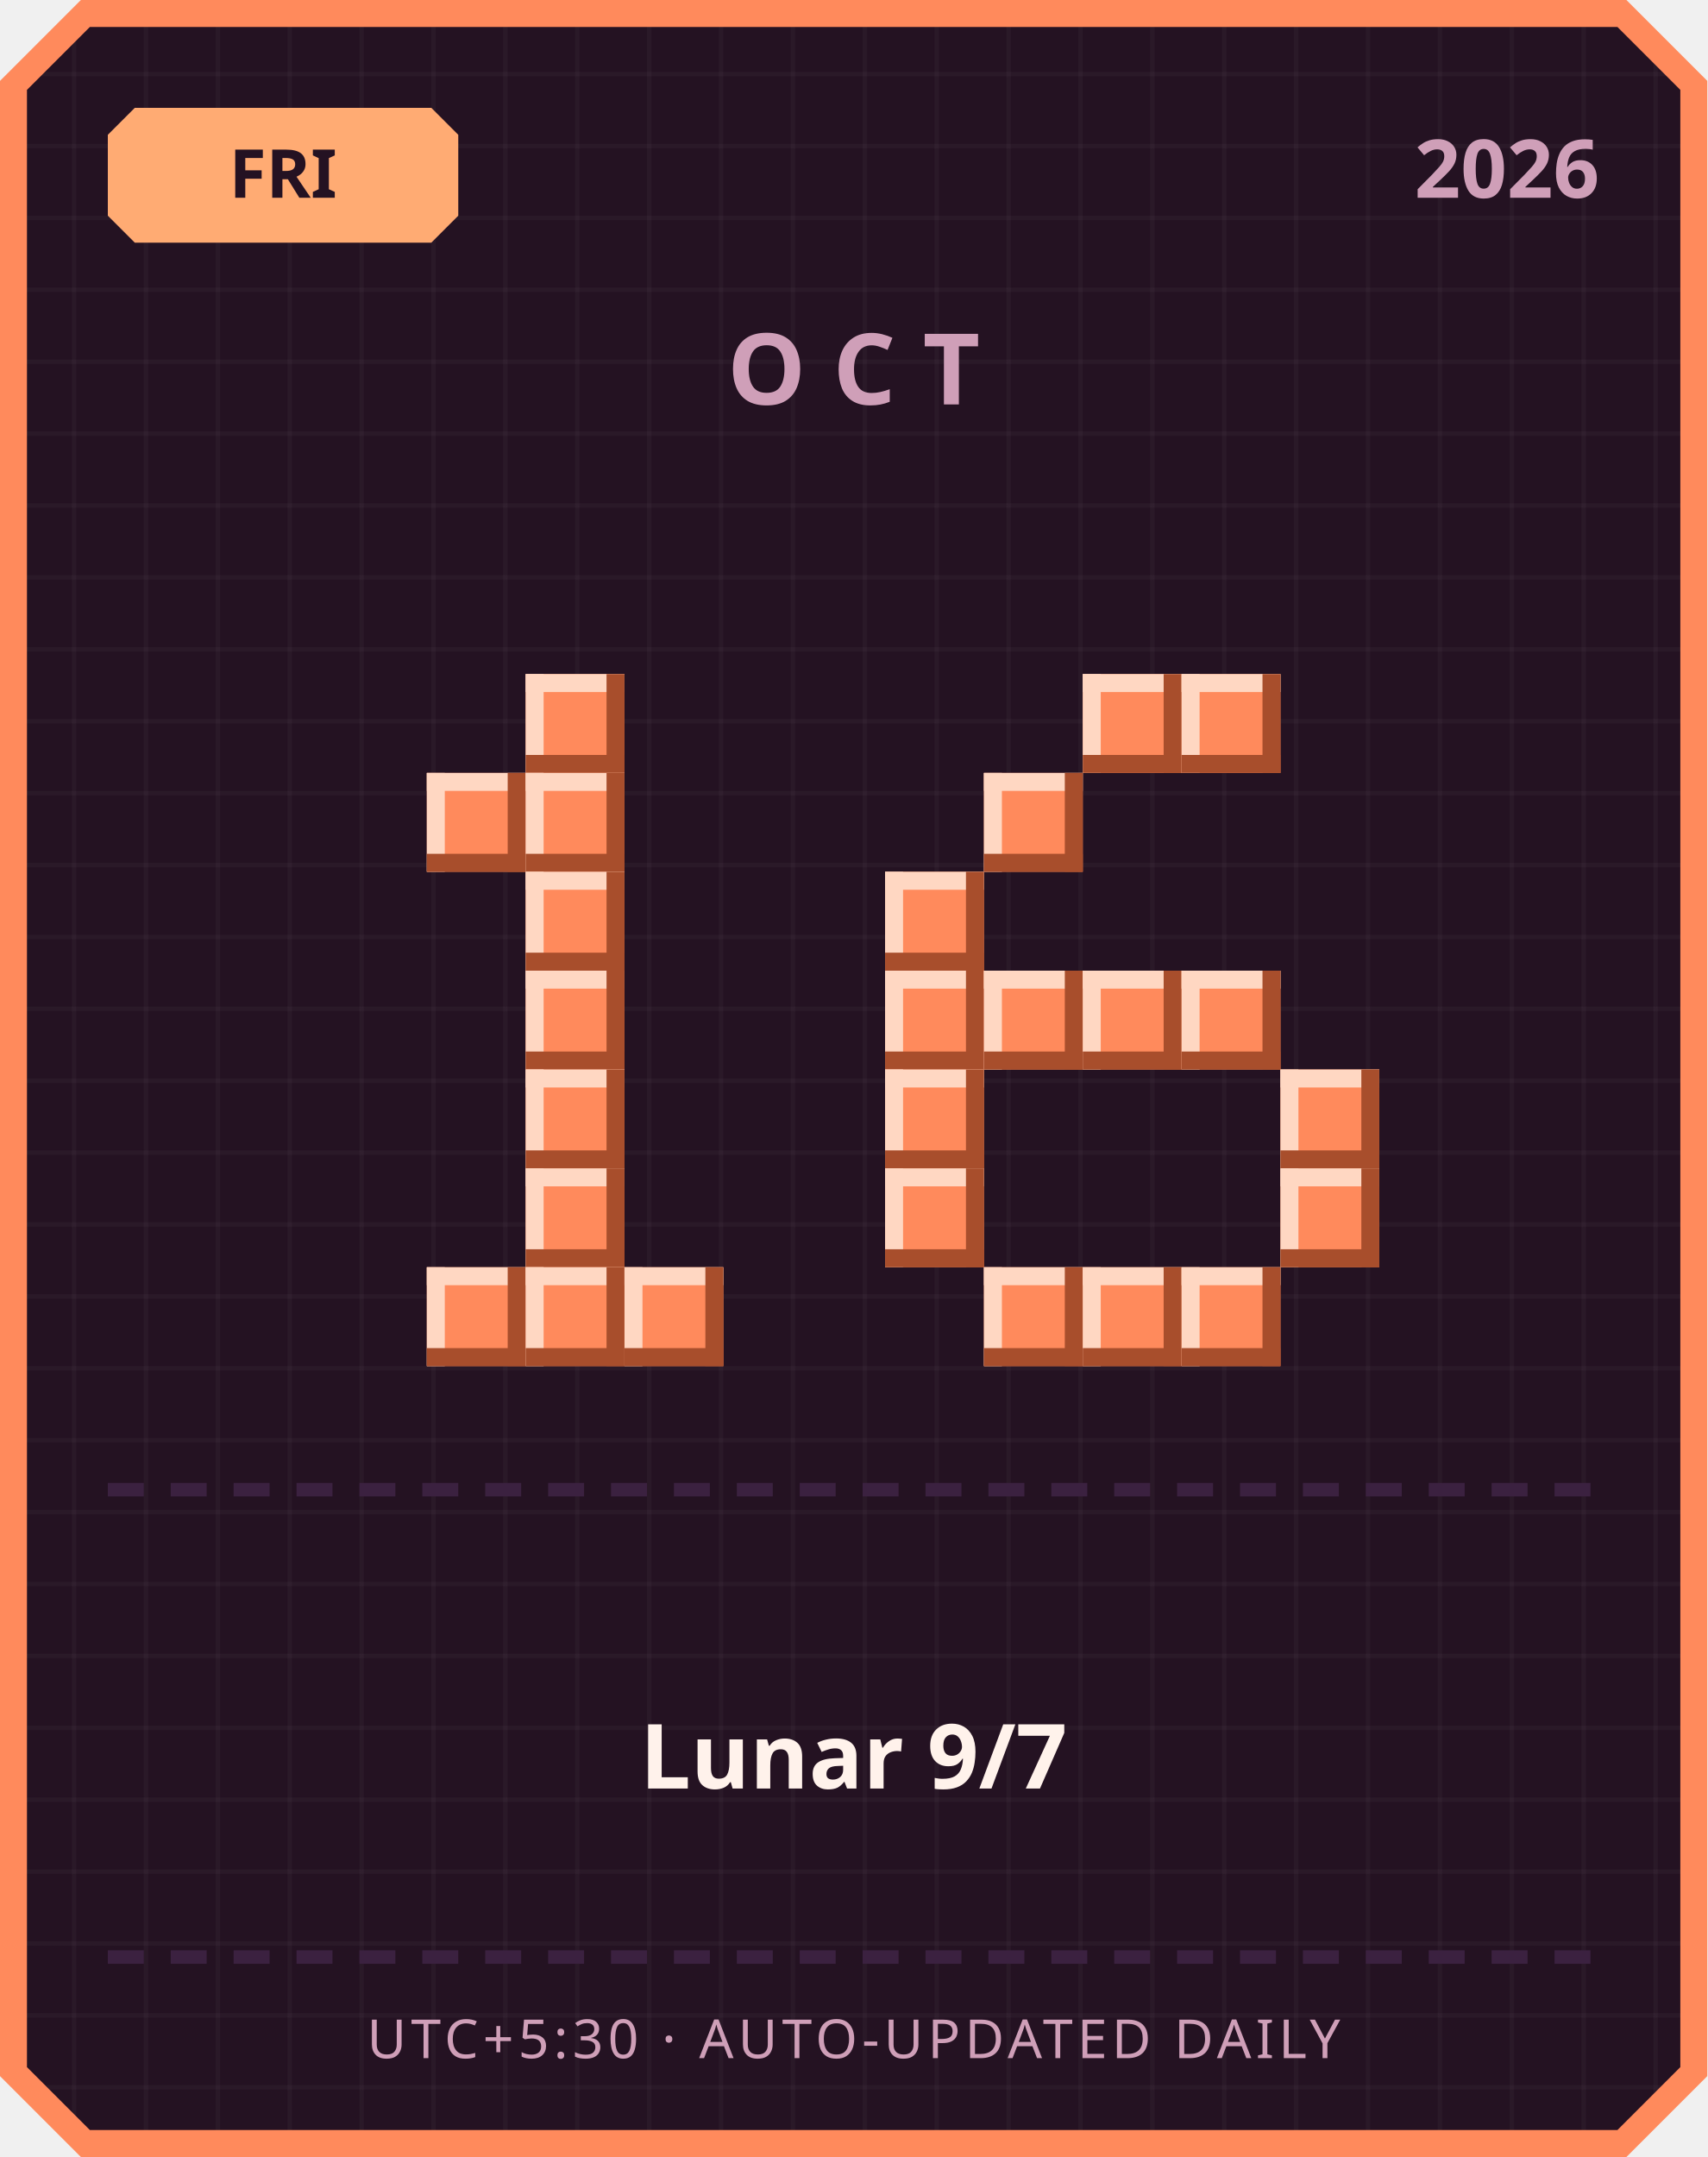
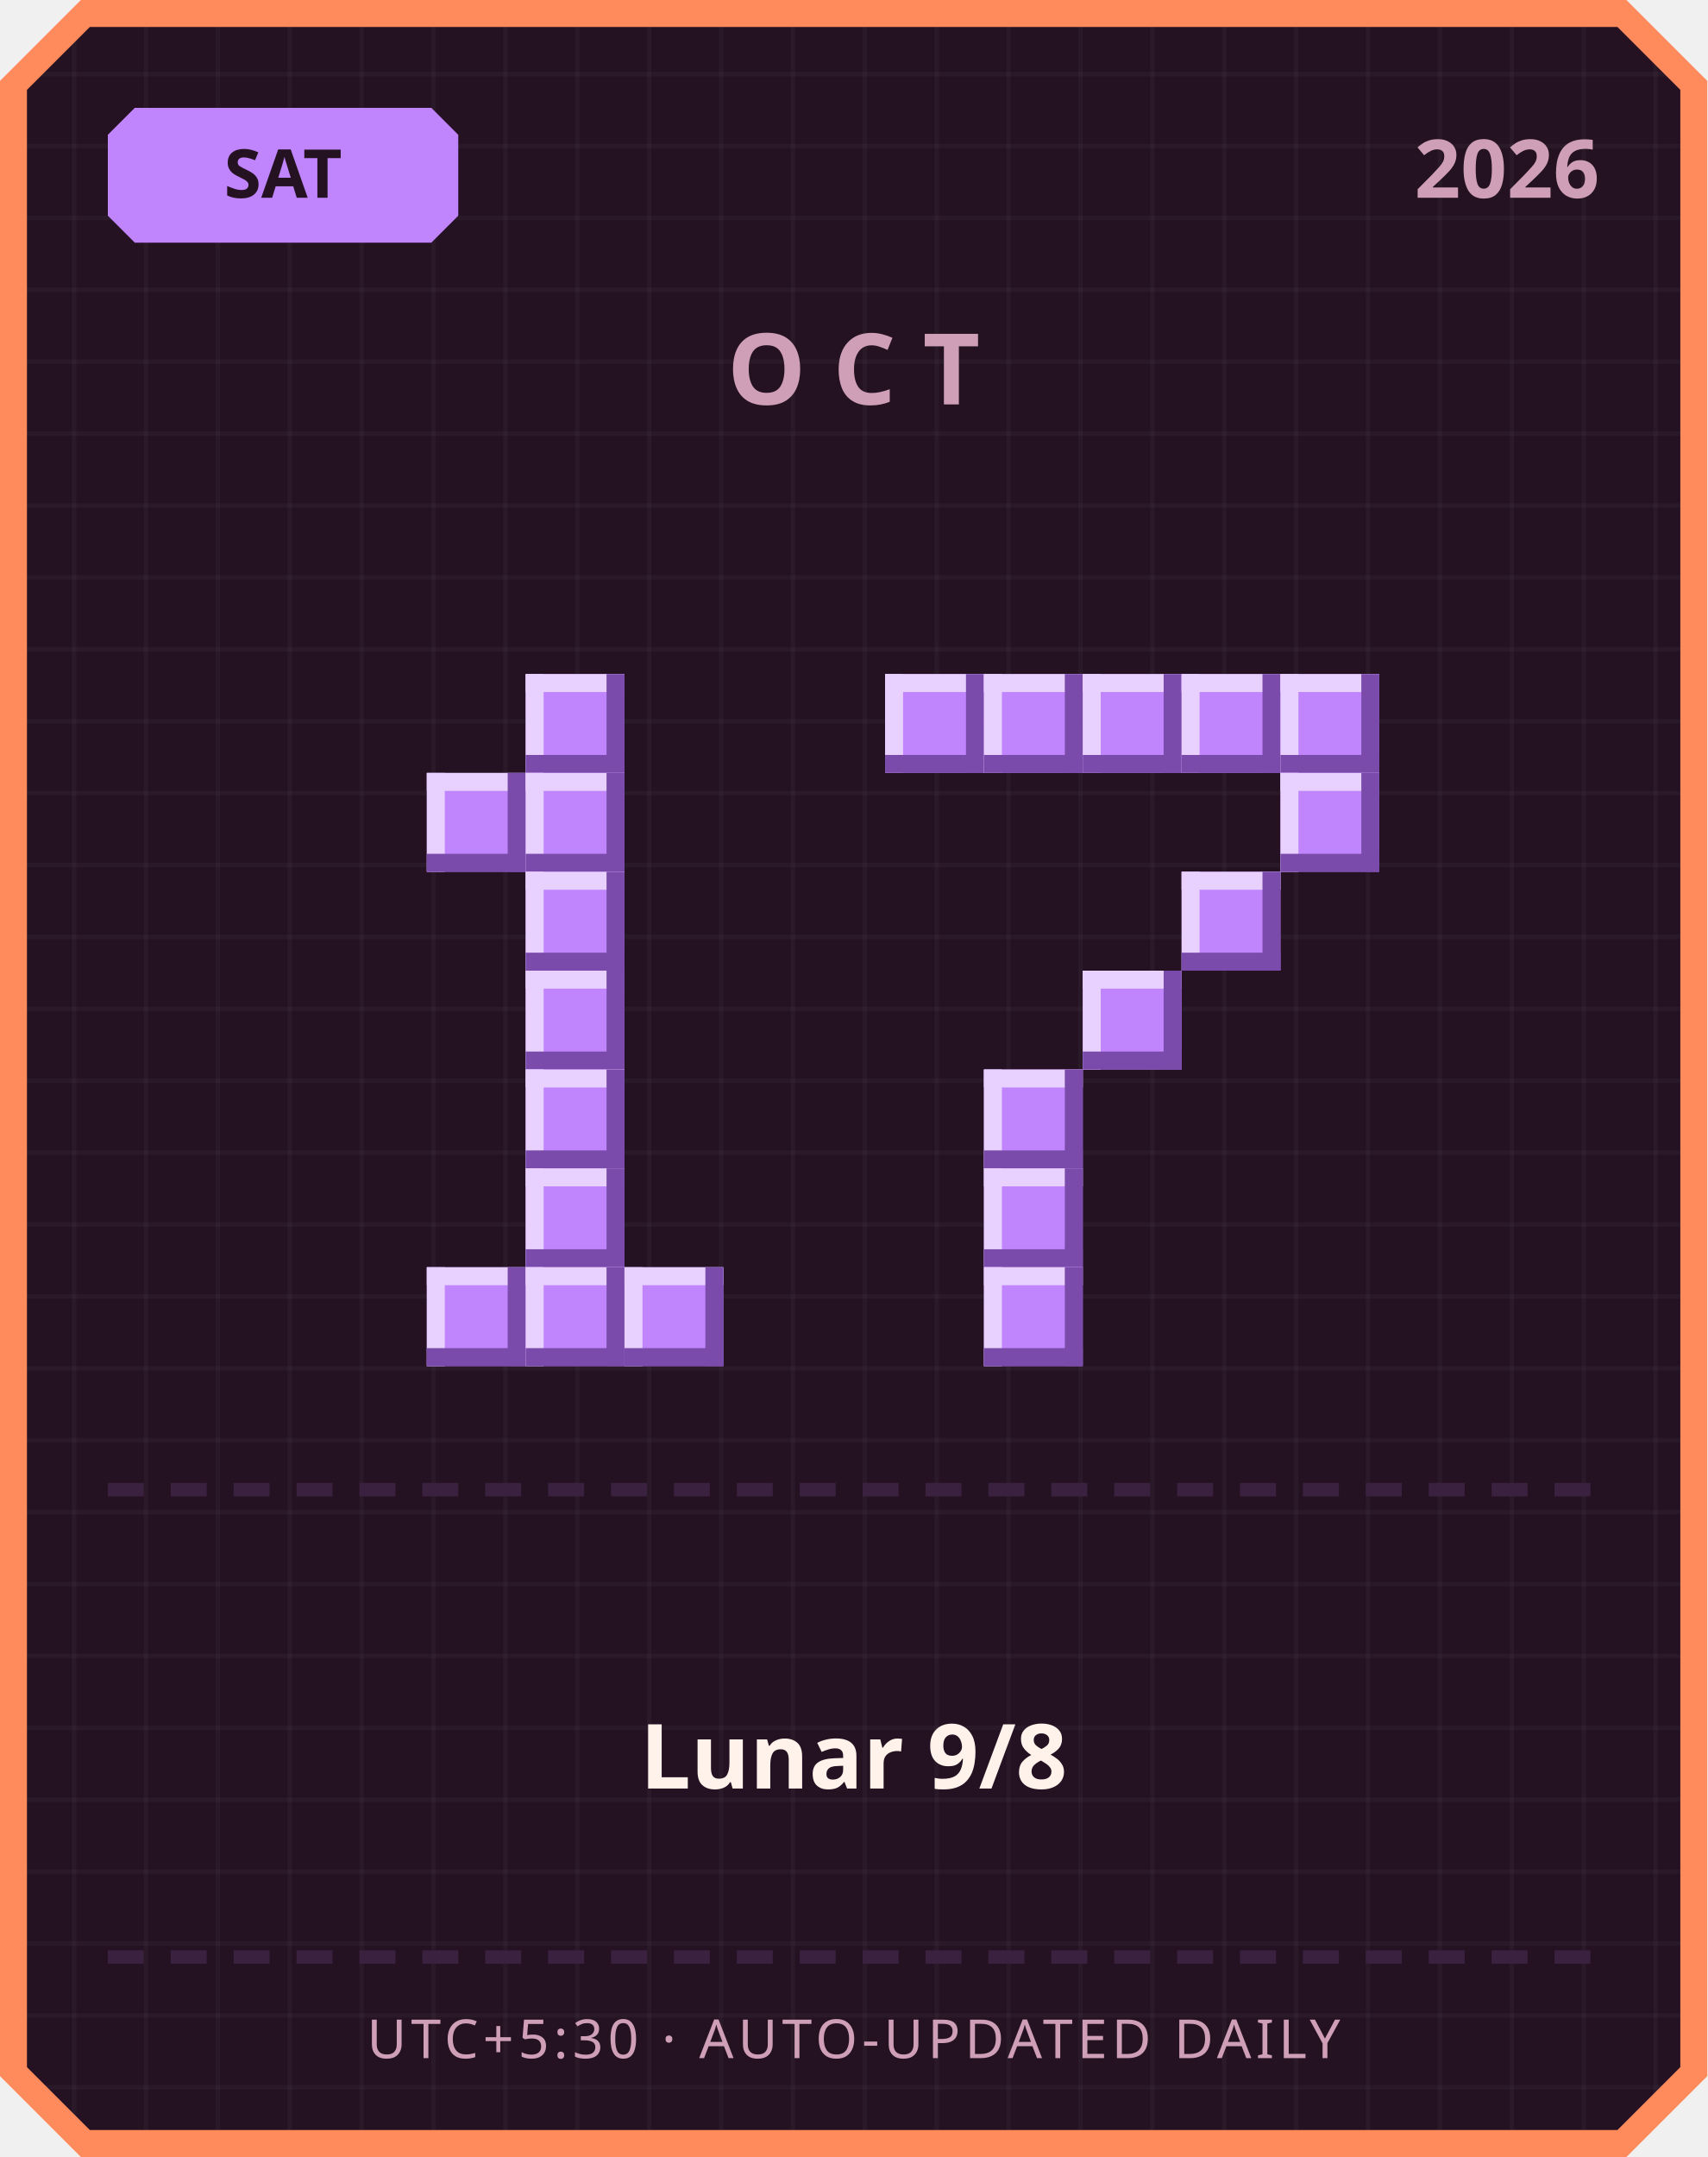
<svg xmlns="http://www.w3.org/2000/svg" width="380" height="480" viewBox="0 0 380 480">
  <defs>
    <pattern id="grid" width="16" height="16" patternUnits="userSpaceOnUse">
      <rect width="16" height="16" fill="#241222" />
      <rect width="1" height="16" fill="#ffffff" opacity="0.03" />
      <rect width="16" height="1" fill="#ffffff" opacity="0.03" />
    </pattern>
  </defs>
  <path d="M 18,0 L 362,0 L 380,18 L 380,462 L 362,480 L 18,480 L 0,462 L 0,18 Z" fill="#ff8a5c" />
  <path d="M 20,6 L 360,6 L 374,20 L 374,460 L 360,474 L 20,474 L 6,460 L 6,20 Z" fill="url(#grid)" />
-   <path d="M 30,24 L 96,24 L 102,30 L 102,48 L 96,54 L 30,54 L 24,48 L 24,30 Z" fill="#ffab73" />
-   <text x="63" y="44" text-anchor="middle" font-family="'Segoe UI', sans-serif" font-size="15" font-weight="700" fill="#241222">FRI</text>
+   <path d="M 30,24 L 96,24 L 102,30 L 102,48 L 96,54 L 30,54 L 24,48 L 24,30 Z" fill="#c084fc" />
+   <text x="63" y="44" text-anchor="middle" font-family="'Segoe UI', sans-serif" font-size="15" font-weight="700" fill="#241222">SAT</text>
  <text x="356" y="44" text-anchor="end" font-family="'Segoe UI', sans-serif" font-size="18" font-weight="700" fill="#cf9fb8">2026</text>
  <text x="190" y="90" text-anchor="middle" font-family="'Segoe UI', sans-serif" font-size="22" font-weight="700" letter-spacing="6" fill="#cf9fb8">OCT</text>
-   <rect x="117" y="150" width="22" height="22" fill="#ff8a5c" />
-   <rect x="117" y="150" width="22" height="4" fill="#ffd7c2" />
-   <rect x="117" y="150" width="4" height="22" fill="#ffd7c2" />
-   <rect x="117" y="168" width="22" height="4" fill="#a84e2c" />
-   <rect x="135" y="150" width="4" height="22" fill="#a84e2c" />
-   <rect x="95" y="172" width="22" height="22" fill="#ff8a5c" />
-   <rect x="95" y="172" width="22" height="4" fill="#ffd7c2" />
-   <rect x="95" y="172" width="4" height="22" fill="#ffd7c2" />
-   <rect x="95" y="190" width="22" height="4" fill="#a84e2c" />
-   <rect x="113" y="172" width="4" height="22" fill="#a84e2c" />
-   <rect x="117" y="172" width="22" height="22" fill="#ff8a5c" />
-   <rect x="117" y="172" width="22" height="4" fill="#ffd7c2" />
-   <rect x="117" y="172" width="4" height="22" fill="#ffd7c2" />
-   <rect x="117" y="190" width="22" height="4" fill="#a84e2c" />
-   <rect x="135" y="172" width="4" height="22" fill="#a84e2c" />
-   <rect x="117" y="194" width="22" height="22" fill="#ff8a5c" />
-   <rect x="117" y="194" width="22" height="4" fill="#ffd7c2" />
-   <rect x="117" y="194" width="4" height="22" fill="#ffd7c2" />
-   <rect x="117" y="212" width="22" height="4" fill="#a84e2c" />
-   <rect x="135" y="194" width="4" height="22" fill="#a84e2c" />
-   <rect x="117" y="216" width="22" height="22" fill="#ff8a5c" />
-   <rect x="117" y="216" width="22" height="4" fill="#ffd7c2" />
-   <rect x="117" y="216" width="4" height="22" fill="#ffd7c2" />
-   <rect x="117" y="234" width="22" height="4" fill="#a84e2c" />
-   <rect x="135" y="216" width="4" height="22" fill="#a84e2c" />
-   <rect x="117" y="238" width="22" height="22" fill="#ff8a5c" />
-   <rect x="117" y="238" width="22" height="4" fill="#ffd7c2" />
-   <rect x="117" y="238" width="4" height="22" fill="#ffd7c2" />
-   <rect x="117" y="256" width="22" height="4" fill="#a84e2c" />
-   <rect x="135" y="238" width="4" height="22" fill="#a84e2c" />
-   <rect x="117" y="260" width="22" height="22" fill="#ff8a5c" />
-   <rect x="117" y="260" width="22" height="4" fill="#ffd7c2" />
-   <rect x="117" y="260" width="4" height="22" fill="#ffd7c2" />
-   <rect x="117" y="278" width="22" height="4" fill="#a84e2c" />
-   <rect x="135" y="260" width="4" height="22" fill="#a84e2c" />
-   <rect x="95" y="282" width="22" height="22" fill="#ff8a5c" />
-   <rect x="95" y="282" width="22" height="4" fill="#ffd7c2" />
-   <rect x="95" y="282" width="4" height="22" fill="#ffd7c2" />
-   <rect x="95" y="300" width="22" height="4" fill="#a84e2c" />
-   <rect x="113" y="282" width="4" height="22" fill="#a84e2c" />
-   <rect x="117" y="282" width="22" height="22" fill="#ff8a5c" />
-   <rect x="117" y="282" width="22" height="4" fill="#ffd7c2" />
-   <rect x="117" y="282" width="4" height="22" fill="#ffd7c2" />
-   <rect x="117" y="300" width="22" height="4" fill="#a84e2c" />
-   <rect x="135" y="282" width="4" height="22" fill="#a84e2c" />
-   <rect x="139" y="282" width="22" height="22" fill="#ff8a5c" />
-   <rect x="139" y="282" width="22" height="4" fill="#ffd7c2" />
-   <rect x="139" y="282" width="4" height="22" fill="#ffd7c2" />
-   <rect x="139" y="300" width="22" height="4" fill="#a84e2c" />
-   <rect x="157" y="282" width="4" height="22" fill="#a84e2c" />
-   <rect x="241" y="150" width="22" height="22" fill="#ff8a5c" />
-   <rect x="241" y="150" width="22" height="4" fill="#ffd7c2" />
-   <rect x="241" y="150" width="4" height="22" fill="#ffd7c2" />
-   <rect x="241" y="168" width="22" height="4" fill="#a84e2c" />
-   <rect x="259" y="150" width="4" height="22" fill="#a84e2c" />
-   <rect x="263" y="150" width="22" height="22" fill="#ff8a5c" />
-   <rect x="263" y="150" width="22" height="4" fill="#ffd7c2" />
-   <rect x="263" y="150" width="4" height="22" fill="#ffd7c2" />
-   <rect x="263" y="168" width="22" height="4" fill="#a84e2c" />
-   <rect x="281" y="150" width="4" height="22" fill="#a84e2c" />
-   <rect x="219" y="172" width="22" height="22" fill="#ff8a5c" />
-   <rect x="219" y="172" width="22" height="4" fill="#ffd7c2" />
-   <rect x="219" y="172" width="4" height="22" fill="#ffd7c2" />
-   <rect x="219" y="190" width="22" height="4" fill="#a84e2c" />
-   <rect x="237" y="172" width="4" height="22" fill="#a84e2c" />
-   <rect x="197" y="194" width="22" height="22" fill="#ff8a5c" />
-   <rect x="197" y="194" width="22" height="4" fill="#ffd7c2" />
-   <rect x="197" y="194" width="4" height="22" fill="#ffd7c2" />
-   <rect x="197" y="212" width="22" height="4" fill="#a84e2c" />
-   <rect x="215" y="194" width="4" height="22" fill="#a84e2c" />
-   <rect x="197" y="216" width="22" height="22" fill="#ff8a5c" />
-   <rect x="197" y="216" width="22" height="4" fill="#ffd7c2" />
-   <rect x="197" y="216" width="4" height="22" fill="#ffd7c2" />
-   <rect x="197" y="234" width="22" height="4" fill="#a84e2c" />
-   <rect x="215" y="216" width="4" height="22" fill="#a84e2c" />
-   <rect x="219" y="216" width="22" height="22" fill="#ff8a5c" />
-   <rect x="219" y="216" width="22" height="4" fill="#ffd7c2" />
-   <rect x="219" y="216" width="4" height="22" fill="#ffd7c2" />
-   <rect x="219" y="234" width="22" height="4" fill="#a84e2c" />
-   <rect x="237" y="216" width="4" height="22" fill="#a84e2c" />
-   <rect x="241" y="216" width="22" height="22" fill="#ff8a5c" />
-   <rect x="241" y="216" width="22" height="4" fill="#ffd7c2" />
-   <rect x="241" y="216" width="4" height="22" fill="#ffd7c2" />
-   <rect x="241" y="234" width="22" height="4" fill="#a84e2c" />
-   <rect x="259" y="216" width="4" height="22" fill="#a84e2c" />
-   <rect x="263" y="216" width="22" height="22" fill="#ff8a5c" />
-   <rect x="263" y="216" width="22" height="4" fill="#ffd7c2" />
-   <rect x="263" y="216" width="4" height="22" fill="#ffd7c2" />
-   <rect x="263" y="234" width="22" height="4" fill="#a84e2c" />
-   <rect x="281" y="216" width="4" height="22" fill="#a84e2c" />
-   <rect x="197" y="238" width="22" height="22" fill="#ff8a5c" />
-   <rect x="197" y="238" width="22" height="4" fill="#ffd7c2" />
-   <rect x="197" y="238" width="4" height="22" fill="#ffd7c2" />
-   <rect x="197" y="256" width="22" height="4" fill="#a84e2c" />
-   <rect x="215" y="238" width="4" height="22" fill="#a84e2c" />
-   <rect x="285" y="238" width="22" height="22" fill="#ff8a5c" />
-   <rect x="285" y="238" width="22" height="4" fill="#ffd7c2" />
-   <rect x="285" y="238" width="4" height="22" fill="#ffd7c2" />
-   <rect x="285" y="256" width="22" height="4" fill="#a84e2c" />
-   <rect x="303" y="238" width="4" height="22" fill="#a84e2c" />
-   <rect x="197" y="260" width="22" height="22" fill="#ff8a5c" />
-   <rect x="197" y="260" width="22" height="4" fill="#ffd7c2" />
-   <rect x="197" y="260" width="4" height="22" fill="#ffd7c2" />
-   <rect x="197" y="278" width="22" height="4" fill="#a84e2c" />
-   <rect x="215" y="260" width="4" height="22" fill="#a84e2c" />
-   <rect x="285" y="260" width="22" height="22" fill="#ff8a5c" />
-   <rect x="285" y="260" width="22" height="4" fill="#ffd7c2" />
-   <rect x="285" y="260" width="4" height="22" fill="#ffd7c2" />
-   <rect x="285" y="278" width="22" height="4" fill="#a84e2c" />
-   <rect x="303" y="260" width="4" height="22" fill="#a84e2c" />
-   <rect x="219" y="282" width="22" height="22" fill="#ff8a5c" />
-   <rect x="219" y="282" width="22" height="4" fill="#ffd7c2" />
-   <rect x="219" y="282" width="4" height="22" fill="#ffd7c2" />
-   <rect x="219" y="300" width="22" height="4" fill="#a84e2c" />
-   <rect x="237" y="282" width="4" height="22" fill="#a84e2c" />
-   <rect x="241" y="282" width="22" height="22" fill="#ff8a5c" />
-   <rect x="241" y="282" width="22" height="4" fill="#ffd7c2" />
-   <rect x="241" y="282" width="4" height="22" fill="#ffd7c2" />
-   <rect x="241" y="300" width="22" height="4" fill="#a84e2c" />
-   <rect x="259" y="282" width="4" height="22" fill="#a84e2c" />
-   <rect x="263" y="282" width="22" height="22" fill="#ff8a5c" />
-   <rect x="263" y="282" width="22" height="4" fill="#ffd7c2" />
-   <rect x="263" y="282" width="4" height="22" fill="#ffd7c2" />
-   <rect x="263" y="300" width="22" height="4" fill="#a84e2c" />
-   <rect x="281" y="282" width="4" height="22" fill="#a84e2c" />
+   <rect x="117" y="150" width="22" height="22" fill="#c084fc" />
+   <rect x="117" y="150" width="22" height="4" fill="#e9d1ff" />
+   <rect x="117" y="150" width="4" height="22" fill="#e9d1ff" />
+   <rect x="117" y="168" width="22" height="4" fill="#7a4bab" />
+   <rect x="135" y="150" width="4" height="22" fill="#7a4bab" />
+   <rect x="95" y="172" width="22" height="22" fill="#c084fc" />
+   <rect x="95" y="172" width="22" height="4" fill="#e9d1ff" />
+   <rect x="95" y="172" width="4" height="22" fill="#e9d1ff" />
+   <rect x="95" y="190" width="22" height="4" fill="#7a4bab" />
+   <rect x="113" y="172" width="4" height="22" fill="#7a4bab" />
+   <rect x="117" y="172" width="22" height="22" fill="#c084fc" />
+   <rect x="117" y="172" width="22" height="4" fill="#e9d1ff" />
+   <rect x="117" y="172" width="4" height="22" fill="#e9d1ff" />
+   <rect x="117" y="190" width="22" height="4" fill="#7a4bab" />
+   <rect x="135" y="172" width="4" height="22" fill="#7a4bab" />
+   <rect x="117" y="194" width="22" height="22" fill="#c084fc" />
+   <rect x="117" y="194" width="22" height="4" fill="#e9d1ff" />
+   <rect x="117" y="194" width="4" height="22" fill="#e9d1ff" />
+   <rect x="117" y="212" width="22" height="4" fill="#7a4bab" />
+   <rect x="135" y="194" width="4" height="22" fill="#7a4bab" />
+   <rect x="117" y="216" width="22" height="22" fill="#c084fc" />
+   <rect x="117" y="216" width="22" height="4" fill="#e9d1ff" />
+   <rect x="117" y="216" width="4" height="22" fill="#e9d1ff" />
+   <rect x="117" y="234" width="22" height="4" fill="#7a4bab" />
+   <rect x="135" y="216" width="4" height="22" fill="#7a4bab" />
+   <rect x="117" y="238" width="22" height="22" fill="#c084fc" />
+   <rect x="117" y="238" width="22" height="4" fill="#e9d1ff" />
+   <rect x="117" y="238" width="4" height="22" fill="#e9d1ff" />
+   <rect x="117" y="256" width="22" height="4" fill="#7a4bab" />
+   <rect x="135" y="238" width="4" height="22" fill="#7a4bab" />
+   <rect x="117" y="260" width="22" height="22" fill="#c084fc" />
+   <rect x="117" y="260" width="22" height="4" fill="#e9d1ff" />
+   <rect x="117" y="260" width="4" height="22" fill="#e9d1ff" />
+   <rect x="117" y="278" width="22" height="4" fill="#7a4bab" />
+   <rect x="135" y="260" width="4" height="22" fill="#7a4bab" />
+   <rect x="95" y="282" width="22" height="22" fill="#c084fc" />
+   <rect x="95" y="282" width="22" height="4" fill="#e9d1ff" />
+   <rect x="95" y="282" width="4" height="22" fill="#e9d1ff" />
+   <rect x="95" y="300" width="22" height="4" fill="#7a4bab" />
+   <rect x="113" y="282" width="4" height="22" fill="#7a4bab" />
+   <rect x="117" y="282" width="22" height="22" fill="#c084fc" />
+   <rect x="117" y="282" width="22" height="4" fill="#e9d1ff" />
+   <rect x="117" y="282" width="4" height="22" fill="#e9d1ff" />
+   <rect x="117" y="300" width="22" height="4" fill="#7a4bab" />
+   <rect x="135" y="282" width="4" height="22" fill="#7a4bab" />
+   <rect x="139" y="282" width="22" height="22" fill="#c084fc" />
+   <rect x="139" y="282" width="22" height="4" fill="#e9d1ff" />
+   <rect x="139" y="282" width="4" height="22" fill="#e9d1ff" />
+   <rect x="139" y="300" width="22" height="4" fill="#7a4bab" />
+   <rect x="157" y="282" width="4" height="22" fill="#7a4bab" />
+   <rect x="197" y="150" width="22" height="22" fill="#c084fc" />
+   <rect x="197" y="150" width="22" height="4" fill="#e9d1ff" />
+   <rect x="197" y="150" width="4" height="22" fill="#e9d1ff" />
+   <rect x="197" y="168" width="22" height="4" fill="#7a4bab" />
+   <rect x="215" y="150" width="4" height="22" fill="#7a4bab" />
+   <rect x="219" y="150" width="22" height="22" fill="#c084fc" />
+   <rect x="219" y="150" width="22" height="4" fill="#e9d1ff" />
+   <rect x="219" y="150" width="4" height="22" fill="#e9d1ff" />
+   <rect x="219" y="168" width="22" height="4" fill="#7a4bab" />
+   <rect x="237" y="150" width="4" height="22" fill="#7a4bab" />
+   <rect x="241" y="150" width="22" height="22" fill="#c084fc" />
+   <rect x="241" y="150" width="22" height="4" fill="#e9d1ff" />
+   <rect x="241" y="150" width="4" height="22" fill="#e9d1ff" />
+   <rect x="241" y="168" width="22" height="4" fill="#7a4bab" />
+   <rect x="259" y="150" width="4" height="22" fill="#7a4bab" />
+   <rect x="263" y="150" width="22" height="22" fill="#c084fc" />
+   <rect x="263" y="150" width="22" height="4" fill="#e9d1ff" />
+   <rect x="263" y="150" width="4" height="22" fill="#e9d1ff" />
+   <rect x="263" y="168" width="22" height="4" fill="#7a4bab" />
+   <rect x="281" y="150" width="4" height="22" fill="#7a4bab" />
+   <rect x="285" y="150" width="22" height="22" fill="#c084fc" />
+   <rect x="285" y="150" width="22" height="4" fill="#e9d1ff" />
+   <rect x="285" y="150" width="4" height="22" fill="#e9d1ff" />
+   <rect x="285" y="168" width="22" height="4" fill="#7a4bab" />
+   <rect x="303" y="150" width="4" height="22" fill="#7a4bab" />
+   <rect x="285" y="172" width="22" height="22" fill="#c084fc" />
+   <rect x="285" y="172" width="22" height="4" fill="#e9d1ff" />
+   <rect x="285" y="172" width="4" height="22" fill="#e9d1ff" />
+   <rect x="285" y="190" width="22" height="4" fill="#7a4bab" />
+   <rect x="303" y="172" width="4" height="22" fill="#7a4bab" />
+   <rect x="263" y="194" width="22" height="22" fill="#c084fc" />
+   <rect x="263" y="194" width="22" height="4" fill="#e9d1ff" />
+   <rect x="263" y="194" width="4" height="22" fill="#e9d1ff" />
+   <rect x="263" y="212" width="22" height="4" fill="#7a4bab" />
+   <rect x="281" y="194" width="4" height="22" fill="#7a4bab" />
+   <rect x="241" y="216" width="22" height="22" fill="#c084fc" />
+   <rect x="241" y="216" width="22" height="4" fill="#e9d1ff" />
+   <rect x="241" y="216" width="4" height="22" fill="#e9d1ff" />
+   <rect x="241" y="234" width="22" height="4" fill="#7a4bab" />
+   <rect x="259" y="216" width="4" height="22" fill="#7a4bab" />
+   <rect x="219" y="238" width="22" height="22" fill="#c084fc" />
+   <rect x="219" y="238" width="22" height="4" fill="#e9d1ff" />
+   <rect x="219" y="238" width="4" height="22" fill="#e9d1ff" />
+   <rect x="219" y="256" width="22" height="4" fill="#7a4bab" />
+   <rect x="237" y="238" width="4" height="22" fill="#7a4bab" />
+   <rect x="219" y="260" width="22" height="22" fill="#c084fc" />
+   <rect x="219" y="260" width="22" height="4" fill="#e9d1ff" />
+   <rect x="219" y="260" width="4" height="22" fill="#e9d1ff" />
+   <rect x="219" y="278" width="22" height="4" fill="#7a4bab" />
+   <rect x="237" y="260" width="4" height="22" fill="#7a4bab" />
+   <rect x="219" y="282" width="22" height="22" fill="#c084fc" />
+   <rect x="219" y="282" width="22" height="4" fill="#e9d1ff" />
+   <rect x="219" y="282" width="4" height="22" fill="#e9d1ff" />
+   <rect x="219" y="300" width="22" height="4" fill="#7a4bab" />
+   <rect x="237" y="282" width="4" height="22" fill="#7a4bab" />
  <rect x="24" y="330" width="8" height="3" fill="#3b2140" />
  <rect x="38" y="330" width="8" height="3" fill="#3b2140" />
  <rect x="52" y="330" width="8" height="3" fill="#3b2140" />
  <rect x="66" y="330" width="8" height="3" fill="#3b2140" />
  <rect x="80" y="330" width="8" height="3" fill="#3b2140" />
  <rect x="94" y="330" width="8" height="3" fill="#3b2140" />
  <rect x="108" y="330" width="8" height="3" fill="#3b2140" />
  <rect x="122" y="330" width="8" height="3" fill="#3b2140" />
  <rect x="136" y="330" width="8" height="3" fill="#3b2140" />
  <rect x="150" y="330" width="8" height="3" fill="#3b2140" />
  <rect x="164" y="330" width="8" height="3" fill="#3b2140" />
  <rect x="178" y="330" width="8" height="3" fill="#3b2140" />
  <rect x="192" y="330" width="8" height="3" fill="#3b2140" />
  <rect x="206" y="330" width="8" height="3" fill="#3b2140" />
  <rect x="220" y="330" width="8" height="3" fill="#3b2140" />
  <rect x="234" y="330" width="8" height="3" fill="#3b2140" />
  <rect x="248" y="330" width="8" height="3" fill="#3b2140" />
  <rect x="262" y="330" width="8" height="3" fill="#3b2140" />
  <rect x="276" y="330" width="8" height="3" fill="#3b2140" />
  <rect x="290" y="330" width="8" height="3" fill="#3b2140" />
  <rect x="304" y="330" width="8" height="3" fill="#3b2140" />
  <rect x="318" y="330" width="8" height="3" fill="#3b2140" />
  <rect x="332" y="330" width="8" height="3" fill="#3b2140" />
  <rect x="346" y="330" width="8" height="3" fill="#3b2140" />
-   <text x="190" y="398" text-anchor="middle" font-family="'Segoe UI', 'Microsoft JhengHei', sans-serif" font-size="20" font-weight="700" fill="#fff2eb">Lunar 9/7</text>
+   <text x="190" y="398" text-anchor="middle" font-family="'Segoe UI', 'Microsoft JhengHei', sans-serif" font-size="20" font-weight="700" fill="#fff2eb">Lunar 9/8</text>
  <rect x="24" y="434" width="8" height="3" fill="#3b2140" />
  <rect x="38" y="434" width="8" height="3" fill="#3b2140" />
  <rect x="52" y="434" width="8" height="3" fill="#3b2140" />
  <rect x="66" y="434" width="8" height="3" fill="#3b2140" />
  <rect x="80" y="434" width="8" height="3" fill="#3b2140" />
  <rect x="94" y="434" width="8" height="3" fill="#3b2140" />
  <rect x="108" y="434" width="8" height="3" fill="#3b2140" />
  <rect x="122" y="434" width="8" height="3" fill="#3b2140" />
  <rect x="136" y="434" width="8" height="3" fill="#3b2140" />
  <rect x="150" y="434" width="8" height="3" fill="#3b2140" />
  <rect x="164" y="434" width="8" height="3" fill="#3b2140" />
  <rect x="178" y="434" width="8" height="3" fill="#3b2140" />
  <rect x="192" y="434" width="8" height="3" fill="#3b2140" />
  <rect x="206" y="434" width="8" height="3" fill="#3b2140" />
  <rect x="220" y="434" width="8" height="3" fill="#3b2140" />
  <rect x="234" y="434" width="8" height="3" fill="#3b2140" />
  <rect x="248" y="434" width="8" height="3" fill="#3b2140" />
  <rect x="262" y="434" width="8" height="3" fill="#3b2140" />
  <rect x="276" y="434" width="8" height="3" fill="#3b2140" />
  <rect x="290" y="434" width="8" height="3" fill="#3b2140" />
  <rect x="304" y="434" width="8" height="3" fill="#3b2140" />
  <rect x="318" y="434" width="8" height="3" fill="#3b2140" />
  <rect x="332" y="434" width="8" height="3" fill="#3b2140" />
  <rect x="346" y="434" width="8" height="3" fill="#3b2140" />
  <text x="190" y="458" text-anchor="middle" font-family="'Segoe UI', sans-serif" font-size="12" letter-spacing="1" fill="#cf9fb8">UTC+5:30 · AUTO-UPDATED DAILY</text>
</svg>
